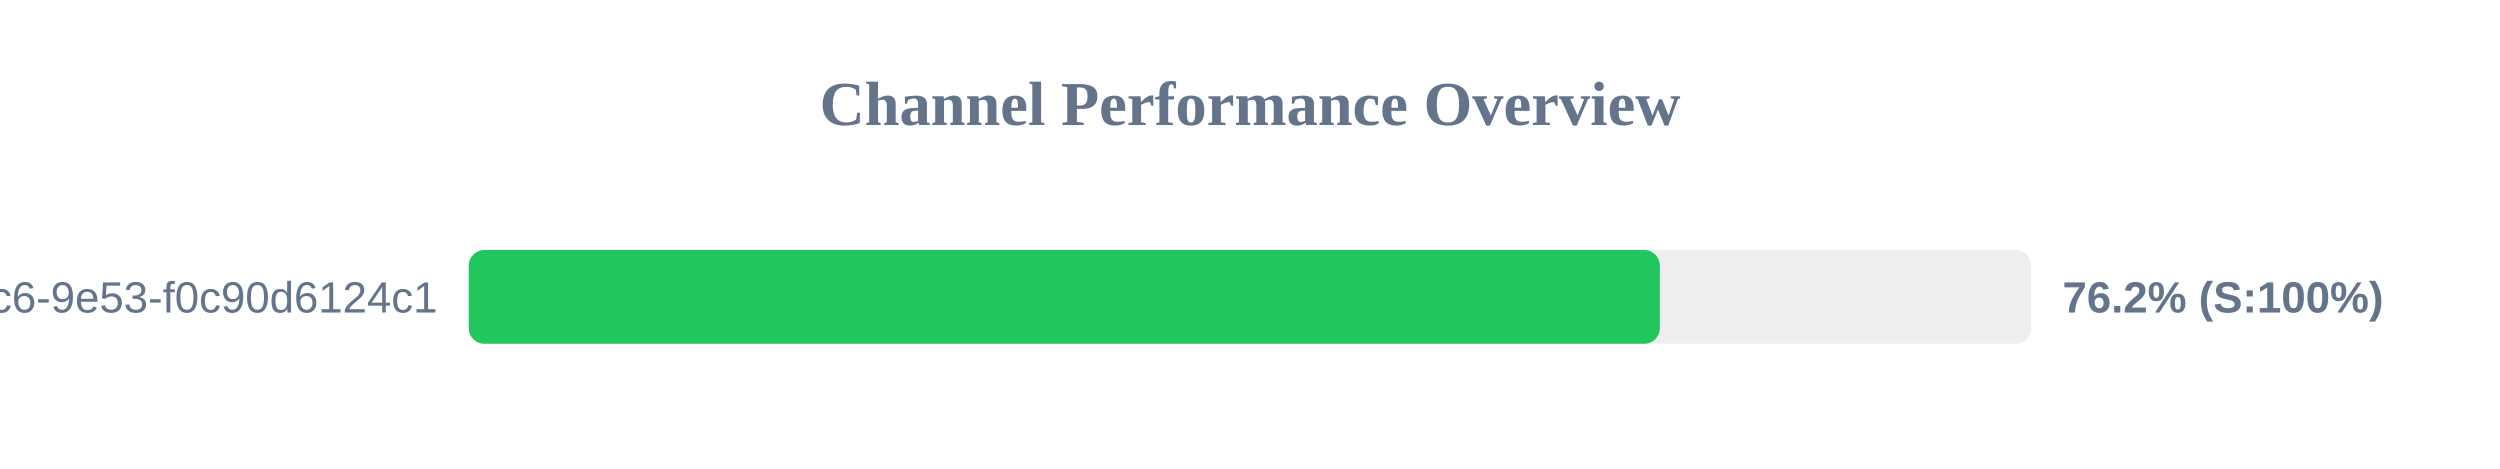
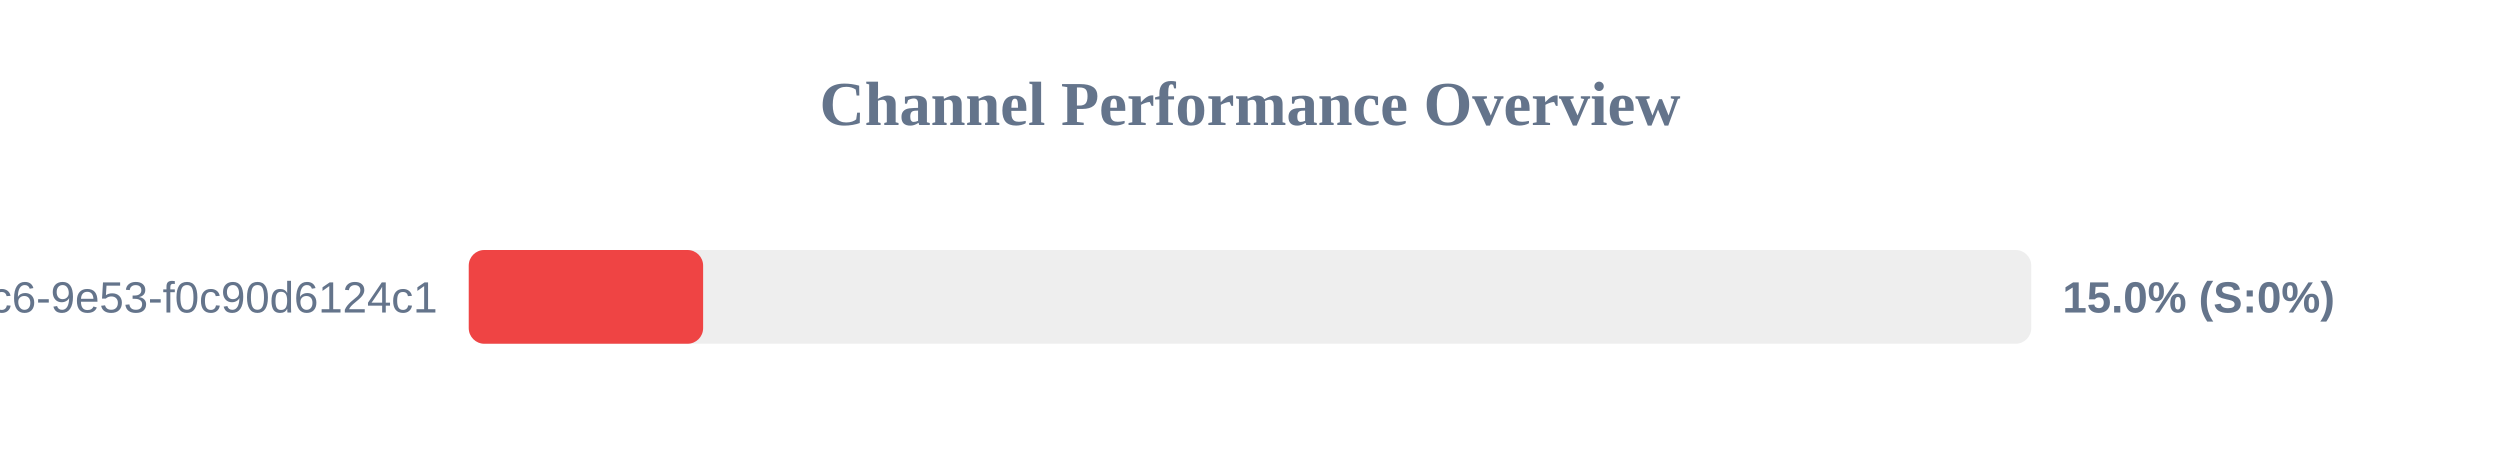
<svg xmlns="http://www.w3.org/2000/svg" width="800" height="150" version="1.1">
  <style>
        .row { font: 14px Arial; fill: #64748b; }
        .score { font: bold 14px Arial; fill: #64748b; }
    </style>
  <text x="400" y="40" text-anchor="middle" font-size="20px" font-weight="bold" fill="#64748b">Channel Performance Overview</text>
  <rect x="150" y="80" width="500" height="30" fill="#eee" rx="5" />
-   <rect x="150" y="80" width="381.15" height="30" fill="#22c55e" rx="5" />
+   <rect x="150" y="80" width="75.0" height="30" fill="#ef4444" rx="5" />
  <text x="140" y="100" text-anchor="end" class="row">?uuid=4685eb2a-5ddb-4dc6-9e53-f0c90d6124c1</text>
-   <text x="660" y="100" text-anchor="start" class="score">76.2% (S:100%)</text>
+   <text x="660" y="100" text-anchor="start" class="score">15.0% (S:0%)</text>
</svg>
